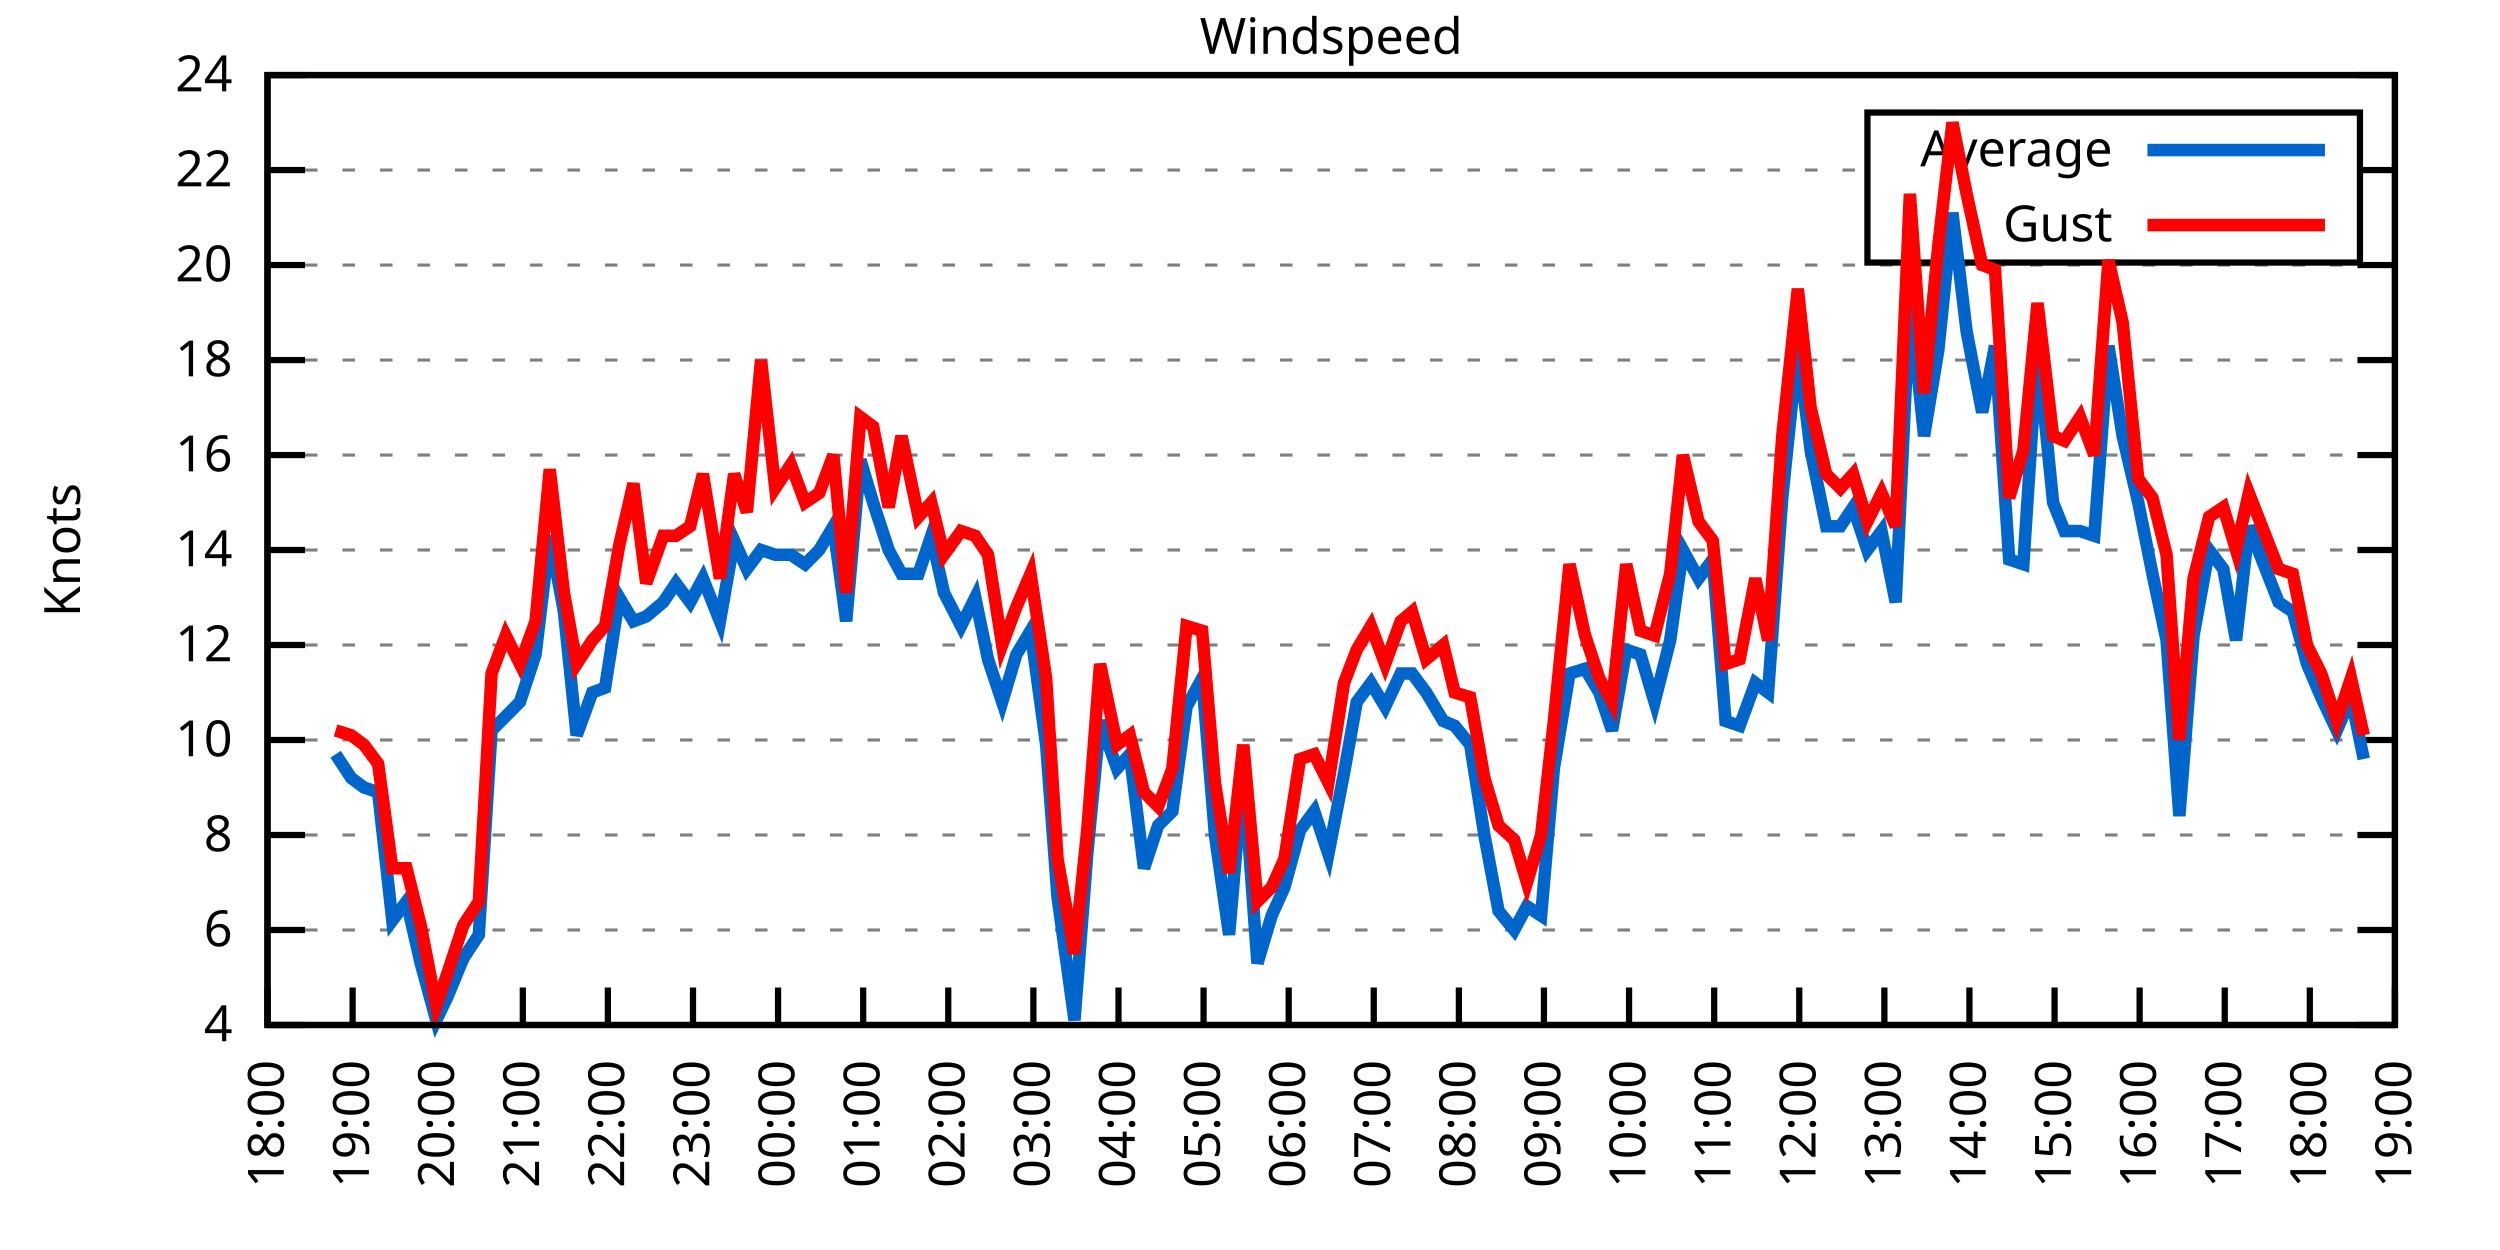
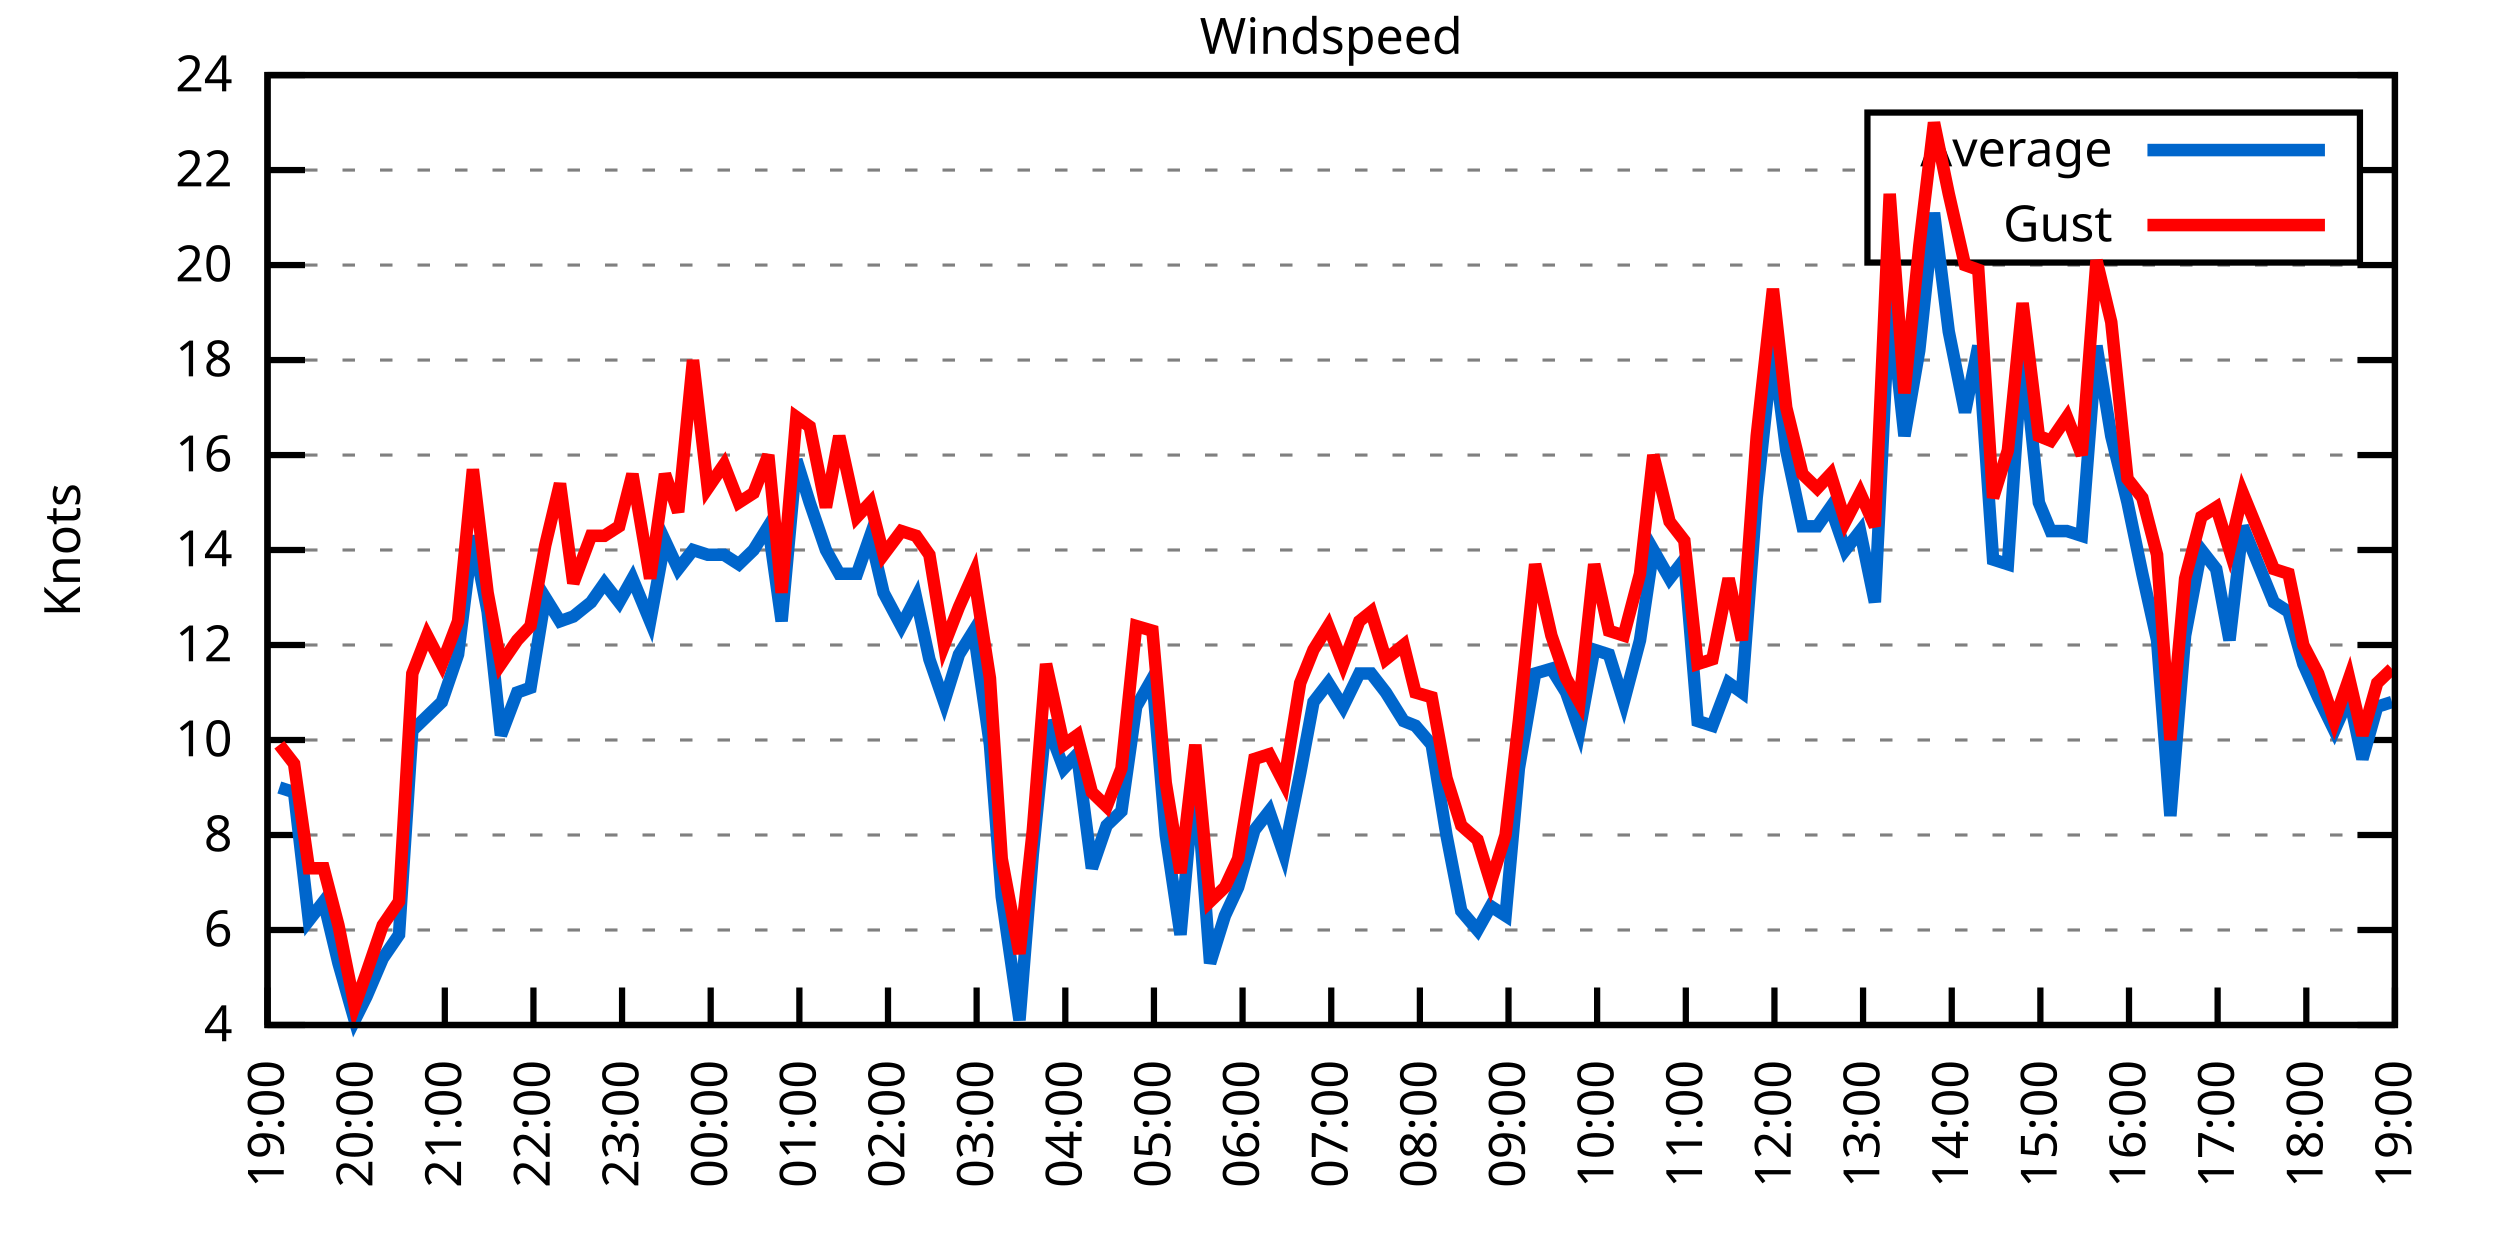
<svg xmlns="http://www.w3.org/2000/svg" xmlns:xlink="http://www.w3.org/1999/xlink" width="400" height="200" viewBox="0 0 400 200">
  <g id="gnuplot_canvas">
    <rect x="0" y="0" width="400" height="200" fill="none" />
    <defs>
      <circle id="gpDot" r="0.5" stroke-width="0.5" stroke="currentColor" />
      <path id="gpPt0" stroke-width="0.333" stroke="currentColor" d="M-1,0 h2 M0,-1 v2" />
      <path id="gpPt1" stroke-width="0.333" stroke="currentColor" d="M-1,-1 L1,1 M1,-1 L-1,1" />
      <path id="gpPt2" stroke-width="0.333" stroke="currentColor" d="M-1,0 L1,0 M0,-1 L0,1 M-1,-1 L1,1 M-1,1 L1,-1" />
      <rect id="gpPt3" stroke-width="0.333" stroke="currentColor" x="-1" y="-1" width="2" height="2" />
      <rect id="gpPt4" stroke-width="0.333" stroke="currentColor" fill="currentColor" x="-1" y="-1" width="2" height="2" />
      <circle id="gpPt5" stroke-width="0.333" stroke="currentColor" cx="0" cy="0" r="1" />
      <use xlink:href="#gpPt5" id="gpPt6" fill="currentColor" stroke="none" />
      <path id="gpPt7" stroke-width="0.333" stroke="currentColor" d="M0,-1.33 L-1.33,0.67 L1.33,0.67 z" />
      <use xlink:href="#gpPt7" id="gpPt8" fill="currentColor" stroke="none" />
      <use xlink:href="#gpPt7" id="gpPt9" stroke="currentColor" transform="rotate(180)" />
      <use xlink:href="#gpPt9" id="gpPt10" fill="currentColor" stroke="none" />
      <use xlink:href="#gpPt3" id="gpPt11" stroke="currentColor" transform="rotate(45)" />
      <use xlink:href="#gpPt11" id="gpPt12" fill="currentColor" stroke="none" />
      <path id="gpPt13" stroke-width="0.333" stroke="currentColor" d="M0,1.330 L1.265,0.411 L0.782,-1.067 L-0.782,-1.076 L-1.265,0.411 z" />
      <use xlink:href="#gpPt13" id="gpPt14" fill="currentColor" stroke="none" />
      <filter id="textbox" filterUnits="objectBoundingBox" x="0" y="0" height="1" width="1">
        <feFlood flood-color="white" flood-opacity="1" result="bgnd" />
        <feComposite in="SourceGraphic" in2="bgnd" operator="atop" />
      </filter>
      <filter id="greybox" filterUnits="objectBoundingBox" x="0" y="0" height="1" width="1">
        <feFlood flood-color="lightgrey" flood-opacity="1" result="grey" />
        <feComposite in="SourceGraphic" in2="grey" operator="atop" />
      </filter>
    </defs>
    <g fill="none" color="white" stroke="currentColor" stroke-width="1.00" stroke-linecap="butt" stroke-linejoin="miter">
</g>
    <g fill="none" color="black" stroke="currentColor" stroke-width="1.00" stroke-linecap="butt" stroke-linejoin="miter">
      <g stroke="none" shape-rendering="crispEdges">
        <polygon fill="rgb(255, 255, 255)" points="42.80,164.00 383.18,164.00 383.18,12.02 42.80,12.02 " />
      </g>
    </g>
    <g fill="none" color="black" stroke="currentColor" stroke-width="1.00" stroke-linecap="butt" stroke-linejoin="miter">
</g>
    <g fill="none" color="black" stroke="black" stroke-width="0.50" stroke-linecap="butt" stroke-linejoin="miter">
</g>
    <g fill="none" color="gray" stroke="currentColor" stroke-width="0.50" stroke-linecap="butt" stroke-linejoin="miter">
      <path stroke="gray" stroke-dasharray="2,4" class="gridline" d="M42.80,164.00 L383.19,164.00  " />
    </g>
    <g fill="none" color="gray" stroke="gray" stroke-width="1.00" stroke-linecap="butt" stroke-linejoin="miter">
</g>
    <g fill="none" color="black" stroke="currentColor" stroke-width="1.00" stroke-linecap="butt" stroke-linejoin="miter">
      <path stroke="black" d="M42.80,164.00 L48.80,164.00 M383.19,164.00 L377.19,164.00  " />
      <g transform="translate(37.20,166.60)" stroke="none" fill="black" font-family="Sans" font-size="8.00" text-anchor="end">
        <text>
          <tspan font-family="Sans"> 4</tspan>
        </text>
      </g>
    </g>
    <g fill="none" color="black" stroke="currentColor" stroke-width="1.00" stroke-linecap="butt" stroke-linejoin="miter">
</g>
    <g fill="none" color="black" stroke="black" stroke-width="0.50" stroke-linecap="butt" stroke-linejoin="miter">
</g>
    <g fill="none" color="gray" stroke="currentColor" stroke-width="0.50" stroke-linecap="butt" stroke-linejoin="miter">
      <path stroke="gray" stroke-dasharray="2,4" class="gridline" d="M42.80,148.80 L383.19,148.80  " />
    </g>
    <g fill="none" color="gray" stroke="gray" stroke-width="1.00" stroke-linecap="butt" stroke-linejoin="miter">
</g>
    <g fill="none" color="black" stroke="currentColor" stroke-width="1.00" stroke-linecap="butt" stroke-linejoin="miter">
      <path stroke="black" d="M42.80,148.80 L48.80,148.80 M383.19,148.80 L377.19,148.80  " />
      <g transform="translate(37.20,151.40)" stroke="none" fill="black" font-family="Sans" font-size="8.00" text-anchor="end">
        <text>
          <tspan font-family="Sans"> 6</tspan>
        </text>
      </g>
    </g>
    <g fill="none" color="black" stroke="currentColor" stroke-width="1.00" stroke-linecap="butt" stroke-linejoin="miter">
</g>
    <g fill="none" color="black" stroke="black" stroke-width="0.50" stroke-linecap="butt" stroke-linejoin="miter">
</g>
    <g fill="none" color="gray" stroke="currentColor" stroke-width="0.50" stroke-linecap="butt" stroke-linejoin="miter">
      <path stroke="gray" stroke-dasharray="2,4" class="gridline" d="M42.80,133.60 L383.19,133.60  " />
    </g>
    <g fill="none" color="gray" stroke="gray" stroke-width="1.00" stroke-linecap="butt" stroke-linejoin="miter">
</g>
    <g fill="none" color="black" stroke="currentColor" stroke-width="1.00" stroke-linecap="butt" stroke-linejoin="miter">
      <path stroke="black" d="M42.80,133.60 L48.80,133.60 M383.19,133.60 L377.19,133.60  " />
      <g transform="translate(37.20,136.20)" stroke="none" fill="black" font-family="Sans" font-size="8.00" text-anchor="end">
        <text>
          <tspan font-family="Sans"> 8</tspan>
        </text>
      </g>
    </g>
    <g fill="none" color="black" stroke="currentColor" stroke-width="1.00" stroke-linecap="butt" stroke-linejoin="miter">
</g>
    <g fill="none" color="black" stroke="black" stroke-width="0.50" stroke-linecap="butt" stroke-linejoin="miter">
</g>
    <g fill="none" color="gray" stroke="currentColor" stroke-width="0.50" stroke-linecap="butt" stroke-linejoin="miter">
      <path stroke="gray" stroke-dasharray="2,4" class="gridline" d="M42.80,118.40 L383.19,118.40  " />
    </g>
    <g fill="none" color="gray" stroke="gray" stroke-width="1.00" stroke-linecap="butt" stroke-linejoin="miter">
</g>
    <g fill="none" color="black" stroke="currentColor" stroke-width="1.00" stroke-linecap="butt" stroke-linejoin="miter">
      <path stroke="black" d="M42.80,118.40 L48.80,118.40 M383.19,118.40 L377.19,118.40  " />
      <g transform="translate(37.20,121.00)" stroke="none" fill="black" font-family="Sans" font-size="8.00" text-anchor="end">
        <text>
          <tspan font-family="Sans"> 10</tspan>
        </text>
      </g>
    </g>
    <g fill="none" color="black" stroke="currentColor" stroke-width="1.00" stroke-linecap="butt" stroke-linejoin="miter">
</g>
    <g fill="none" color="black" stroke="black" stroke-width="0.50" stroke-linecap="butt" stroke-linejoin="miter">
</g>
    <g fill="none" color="gray" stroke="currentColor" stroke-width="0.50" stroke-linecap="butt" stroke-linejoin="miter">
      <path stroke="gray" stroke-dasharray="2,4" class="gridline" d="M42.80,103.20 L383.19,103.20  " />
    </g>
    <g fill="none" color="gray" stroke="gray" stroke-width="1.00" stroke-linecap="butt" stroke-linejoin="miter">
</g>
    <g fill="none" color="black" stroke="currentColor" stroke-width="1.00" stroke-linecap="butt" stroke-linejoin="miter">
      <path stroke="black" d="M42.80,103.20 L48.80,103.20 M383.19,103.20 L377.19,103.20  " />
      <g transform="translate(37.20,105.80)" stroke="none" fill="black" font-family="Sans" font-size="8.00" text-anchor="end">
        <text>
          <tspan font-family="Sans"> 12</tspan>
        </text>
      </g>
    </g>
    <g fill="none" color="black" stroke="currentColor" stroke-width="1.00" stroke-linecap="butt" stroke-linejoin="miter">
</g>
    <g fill="none" color="black" stroke="black" stroke-width="0.50" stroke-linecap="butt" stroke-linejoin="miter">
</g>
    <g fill="none" color="gray" stroke="currentColor" stroke-width="0.50" stroke-linecap="butt" stroke-linejoin="miter">
      <path stroke="gray" stroke-dasharray="2,4" class="gridline" d="M42.80,88.00 L383.19,88.00  " />
    </g>
    <g fill="none" color="gray" stroke="gray" stroke-width="1.00" stroke-linecap="butt" stroke-linejoin="miter">
</g>
    <g fill="none" color="black" stroke="currentColor" stroke-width="1.00" stroke-linecap="butt" stroke-linejoin="miter">
      <path stroke="black" d="M42.80,88.00 L48.80,88.00 M383.19,88.00 L377.19,88.00  " />
      <g transform="translate(37.20,90.60)" stroke="none" fill="black" font-family="Sans" font-size="8.00" text-anchor="end">
        <text>
          <tspan font-family="Sans"> 14</tspan>
        </text>
      </g>
    </g>
    <g fill="none" color="black" stroke="currentColor" stroke-width="1.00" stroke-linecap="butt" stroke-linejoin="miter">
</g>
    <g fill="none" color="black" stroke="black" stroke-width="0.50" stroke-linecap="butt" stroke-linejoin="miter">
</g>
    <g fill="none" color="gray" stroke="currentColor" stroke-width="0.50" stroke-linecap="butt" stroke-linejoin="miter">
      <path stroke="gray" stroke-dasharray="2,4" class="gridline" d="M42.80,72.81 L383.19,72.81  " />
    </g>
    <g fill="none" color="gray" stroke="gray" stroke-width="1.00" stroke-linecap="butt" stroke-linejoin="miter">
</g>
    <g fill="none" color="black" stroke="currentColor" stroke-width="1.00" stroke-linecap="butt" stroke-linejoin="miter">
      <path stroke="black" d="M42.80,72.81 L48.80,72.81 M383.19,72.81 L377.19,72.81  " />
      <g transform="translate(37.20,75.41)" stroke="none" fill="black" font-family="Sans" font-size="8.00" text-anchor="end">
        <text>
          <tspan font-family="Sans"> 16</tspan>
        </text>
      </g>
    </g>
    <g fill="none" color="black" stroke="currentColor" stroke-width="1.00" stroke-linecap="butt" stroke-linejoin="miter">
</g>
    <g fill="none" color="black" stroke="black" stroke-width="0.50" stroke-linecap="butt" stroke-linejoin="miter">
</g>
    <g fill="none" color="gray" stroke="currentColor" stroke-width="0.50" stroke-linecap="butt" stroke-linejoin="miter">
      <path stroke="gray" stroke-dasharray="2,4" class="gridline" d="M42.80,57.61 L383.19,57.61  " />
    </g>
    <g fill="none" color="gray" stroke="gray" stroke-width="1.00" stroke-linecap="butt" stroke-linejoin="miter">
</g>
    <g fill="none" color="black" stroke="currentColor" stroke-width="1.00" stroke-linecap="butt" stroke-linejoin="miter">
      <path stroke="black" d="M42.80,57.61 L48.80,57.61 M383.19,57.61 L377.19,57.61  " />
      <g transform="translate(37.20,60.21)" stroke="none" fill="black" font-family="Sans" font-size="8.00" text-anchor="end">
        <text>
          <tspan font-family="Sans"> 18</tspan>
        </text>
      </g>
    </g>
    <g fill="none" color="black" stroke="currentColor" stroke-width="1.00" stroke-linecap="butt" stroke-linejoin="miter">
</g>
    <g fill="none" color="black" stroke="black" stroke-width="0.50" stroke-linecap="butt" stroke-linejoin="miter">
</g>
    <g fill="none" color="gray" stroke="currentColor" stroke-width="0.50" stroke-linecap="butt" stroke-linejoin="miter">
      <path stroke="gray" stroke-dasharray="2,4" class="gridline" d="M42.80,42.41 L383.19,42.41  " />
    </g>
    <g fill="none" color="gray" stroke="gray" stroke-width="1.00" stroke-linecap="butt" stroke-linejoin="miter">
</g>
    <g fill="none" color="black" stroke="currentColor" stroke-width="1.00" stroke-linecap="butt" stroke-linejoin="miter">
      <path stroke="black" d="M42.80,42.41 L48.80,42.41 M383.19,42.41 L377.19,42.41  " />
      <g transform="translate(37.20,45.01)" stroke="none" fill="black" font-family="Sans" font-size="8.00" text-anchor="end">
        <text>
          <tspan font-family="Sans"> 20</tspan>
        </text>
      </g>
    </g>
    <g fill="none" color="black" stroke="currentColor" stroke-width="1.00" stroke-linecap="butt" stroke-linejoin="miter">
</g>
    <g fill="none" color="black" stroke="black" stroke-width="0.50" stroke-linecap="butt" stroke-linejoin="miter">
</g>
    <g fill="none" color="gray" stroke="currentColor" stroke-width="0.50" stroke-linecap="butt" stroke-linejoin="miter">
      <path stroke="gray" stroke-dasharray="2,4" class="gridline" d="M42.80,27.21 L298.79,27.21 M377.59,27.21 L383.19,27.21  " />
    </g>
    <g fill="none" color="gray" stroke="gray" stroke-width="1.00" stroke-linecap="butt" stroke-linejoin="miter">
</g>
    <g fill="none" color="black" stroke="currentColor" stroke-width="1.00" stroke-linecap="butt" stroke-linejoin="miter">
      <path stroke="black" d="M42.80,27.21 L48.80,27.21 M383.19,27.21 L377.19,27.21  " />
      <g transform="translate(37.20,29.81)" stroke="none" fill="black" font-family="Sans" font-size="8.00" text-anchor="end">
        <text>
          <tspan font-family="Sans"> 22</tspan>
        </text>
      </g>
    </g>
    <g fill="none" color="black" stroke="currentColor" stroke-width="1.00" stroke-linecap="butt" stroke-linejoin="miter">
</g>
    <g fill="none" color="black" stroke="black" stroke-width="0.50" stroke-linecap="butt" stroke-linejoin="miter">
</g>
    <g fill="none" color="gray" stroke="currentColor" stroke-width="0.50" stroke-linecap="butt" stroke-linejoin="miter">
      <path stroke="gray" stroke-dasharray="2,4" class="gridline" d="M42.80,12.01 L383.19,12.01  " />
    </g>
    <g fill="none" color="gray" stroke="gray" stroke-width="1.00" stroke-linecap="butt" stroke-linejoin="miter">
</g>
    <g fill="none" color="black" stroke="currentColor" stroke-width="1.00" stroke-linecap="butt" stroke-linejoin="miter">
      <path stroke="black" d="M42.80,12.01 L48.80,12.01 M383.19,12.01 L377.19,12.01  " />
      <g transform="translate(37.20,14.61)" stroke="none" fill="black" font-family="Sans" font-size="8.00" text-anchor="end">
        <text>
          <tspan font-family="Sans"> 24</tspan>
        </text>
      </g>
    </g>
    <g fill="none" color="black" stroke="currentColor" stroke-width="1.00" stroke-linecap="butt" stroke-linejoin="miter">
      <path stroke="black" d="M42.80,164.00 L42.80,158.00  " />
      <g transform="translate(45.40,169.60) rotate(270.00)" stroke="none" fill="black" font-family="Sans" font-size="8.00" text-anchor="end">
        <text>
-           <tspan font-family="Sans">18:00</tspan>
-         </text>
-       </g>
-     </g>
-     <g fill="none" color="black" stroke="currentColor" stroke-width="1.00" stroke-linecap="butt" stroke-linejoin="miter">
-       <path stroke="black" d="M56.42,164.00 L56.42,158.00  " />
-       <g transform="translate(59.02,169.60) rotate(270.00)" stroke="none" fill="black" font-family="Sans" font-size="8.00" text-anchor="end">
-         <text>
          <tspan font-family="Sans">19:00</tspan>
        </text>
      </g>
    </g>
    <g fill="none" color="black" stroke="currentColor" stroke-width="1.00" stroke-linecap="butt" stroke-linejoin="miter">
-       <path stroke="black" d="M70.03,164.00 L70.03,158.00  " />
-       <g transform="translate(72.63,169.60) rotate(270.00)" stroke="none" fill="black" font-family="Sans" font-size="8.00" text-anchor="end">
+       <path stroke="black" d="M56.98,164.00 L56.98,158.00  " />
+       <g transform="translate(59.58,169.60) rotate(270.00)" stroke="none" fill="black" font-family="Sans" font-size="8.00" text-anchor="end">
        <text>
          <tspan font-family="Sans">20:00</tspan>
        </text>
      </g>
    </g>
    <g fill="none" color="black" stroke="currentColor" stroke-width="1.00" stroke-linecap="butt" stroke-linejoin="miter">
-       <path stroke="black" d="M83.65,164.00 L83.65,158.00  " />
-       <g transform="translate(86.25,169.60) rotate(270.00)" stroke="none" fill="black" font-family="Sans" font-size="8.00" text-anchor="end">
+       <path stroke="black" d="M71.17,164.00 L71.17,158.00  " />
+       <g transform="translate(73.77,169.60) rotate(270.00)" stroke="none" fill="black" font-family="Sans" font-size="8.00" text-anchor="end">
        <text>
          <tspan font-family="Sans">21:00</tspan>
        </text>
      </g>
    </g>
    <g fill="none" color="black" stroke="currentColor" stroke-width="1.00" stroke-linecap="butt" stroke-linejoin="miter">
-       <path stroke="black" d="M97.26,164.00 L97.26,158.00  " />
-       <g transform="translate(99.86,169.60) rotate(270.00)" stroke="none" fill="black" font-family="Sans" font-size="8.00" text-anchor="end">
+       <path stroke="black" d="M85.35,164.00 L85.35,158.00  " />
+       <g transform="translate(87.95,169.60) rotate(270.00)" stroke="none" fill="black" font-family="Sans" font-size="8.00" text-anchor="end">
        <text>
          <tspan font-family="Sans">22:00</tspan>
        </text>
      </g>
    </g>
    <g fill="none" color="black" stroke="currentColor" stroke-width="1.00" stroke-linecap="butt" stroke-linejoin="miter">
-       <path stroke="black" d="M110.88,164.00 L110.88,158.00  " />
-       <g transform="translate(113.48,169.60) rotate(270.00)" stroke="none" fill="black" font-family="Sans" font-size="8.00" text-anchor="end">
+       <path stroke="black" d="M99.53,164.00 L99.53,158.00  " />
+       <g transform="translate(102.13,169.60) rotate(270.00)" stroke="none" fill="black" font-family="Sans" font-size="8.00" text-anchor="end">
        <text>
          <tspan font-family="Sans">23:00</tspan>
        </text>
      </g>
    </g>
    <g fill="none" color="black" stroke="currentColor" stroke-width="1.00" stroke-linecap="butt" stroke-linejoin="miter">
-       <path stroke="black" d="M124.49,164.00 L124.49,158.00  " />
-       <g transform="translate(127.09,169.60) rotate(270.00)" stroke="none" fill="black" font-family="Sans" font-size="8.00" text-anchor="end">
+       <path stroke="black" d="M113.71,164.00 L113.71,158.00  " />
+       <g transform="translate(116.31,169.60) rotate(270.00)" stroke="none" fill="black" font-family="Sans" font-size="8.00" text-anchor="end">
        <text>
          <tspan font-family="Sans">00:00</tspan>
        </text>
      </g>
    </g>
    <g fill="none" color="black" stroke="currentColor" stroke-width="1.00" stroke-linecap="butt" stroke-linejoin="miter">
-       <path stroke="black" d="M138.11,164.00 L138.11,158.00  " />
-       <g transform="translate(140.71,169.60) rotate(270.00)" stroke="none" fill="black" font-family="Sans" font-size="8.00" text-anchor="end">
+       <path stroke="black" d="M127.90,164.00 L127.90,158.00  " />
+       <g transform="translate(130.50,169.60) rotate(270.00)" stroke="none" fill="black" font-family="Sans" font-size="8.00" text-anchor="end">
        <text>
          <tspan font-family="Sans">01:00</tspan>
        </text>
      </g>
    </g>
    <g fill="none" color="black" stroke="currentColor" stroke-width="1.00" stroke-linecap="butt" stroke-linejoin="miter">
-       <path stroke="black" d="M151.72,164.00 L151.72,158.00  " />
-       <g transform="translate(154.32,169.60) rotate(270.00)" stroke="none" fill="black" font-family="Sans" font-size="8.00" text-anchor="end">
+       <path stroke="black" d="M142.08,164.00 L142.08,158.00  " />
+       <g transform="translate(144.68,169.60) rotate(270.00)" stroke="none" fill="black" font-family="Sans" font-size="8.00" text-anchor="end">
        <text>
          <tspan font-family="Sans">02:00</tspan>
        </text>
      </g>
    </g>
    <g fill="none" color="black" stroke="currentColor" stroke-width="1.00" stroke-linecap="butt" stroke-linejoin="miter">
-       <path stroke="black" d="M165.34,164.00 L165.34,158.00  " />
-       <g transform="translate(167.94,169.60) rotate(270.00)" stroke="none" fill="black" font-family="Sans" font-size="8.00" text-anchor="end">
+       <path stroke="black" d="M156.26,164.00 L156.26,158.00  " />
+       <g transform="translate(158.86,169.60) rotate(270.00)" stroke="none" fill="black" font-family="Sans" font-size="8.00" text-anchor="end">
        <text>
          <tspan font-family="Sans">03:00</tspan>
        </text>
      </g>
    </g>
    <g fill="none" color="black" stroke="currentColor" stroke-width="1.00" stroke-linecap="butt" stroke-linejoin="miter">
-       <path stroke="black" d="M178.96,164.00 L178.96,158.00  " />
-       <g transform="translate(181.56,169.60) rotate(270.00)" stroke="none" fill="black" font-family="Sans" font-size="8.00" text-anchor="end">
+       <path stroke="black" d="M170.45,164.00 L170.45,158.00  " />
+       <g transform="translate(173.05,169.60) rotate(270.00)" stroke="none" fill="black" font-family="Sans" font-size="8.00" text-anchor="end">
        <text>
          <tspan font-family="Sans">04:00</tspan>
        </text>
      </g>
    </g>
    <g fill="none" color="black" stroke="currentColor" stroke-width="1.00" stroke-linecap="butt" stroke-linejoin="miter">
-       <path stroke="black" d="M192.57,164.00 L192.57,158.00  " />
-       <g transform="translate(195.17,169.60) rotate(270.00)" stroke="none" fill="black" font-family="Sans" font-size="8.00" text-anchor="end">
+       <path stroke="black" d="M184.63,164.00 L184.63,158.00  " />
+       <g transform="translate(187.23,169.60) rotate(270.00)" stroke="none" fill="black" font-family="Sans" font-size="8.00" text-anchor="end">
        <text>
          <tspan font-family="Sans">05:00</tspan>
        </text>
      </g>
    </g>
    <g fill="none" color="black" stroke="currentColor" stroke-width="1.00" stroke-linecap="butt" stroke-linejoin="miter">
-       <path stroke="black" d="M206.19,164.00 L206.19,158.00  " />
-       <g transform="translate(208.79,169.60) rotate(270.00)" stroke="none" fill="black" font-family="Sans" font-size="8.00" text-anchor="end">
+       <path stroke="black" d="M198.81,164.00 L198.81,158.00  " />
+       <g transform="translate(201.41,169.60) rotate(270.00)" stroke="none" fill="black" font-family="Sans" font-size="8.00" text-anchor="end">
        <text>
          <tspan font-family="Sans">06:00</tspan>
        </text>
      </g>
    </g>
    <g fill="none" color="black" stroke="currentColor" stroke-width="1.00" stroke-linecap="butt" stroke-linejoin="miter">
-       <path stroke="black" d="M219.80,164.00 L219.80,158.00  " />
-       <g transform="translate(222.40,169.60) rotate(270.00)" stroke="none" fill="black" font-family="Sans" font-size="8.00" text-anchor="end">
+       <path stroke="black" d="M213.00,164.00 L213.00,158.00  " />
+       <g transform="translate(215.60,169.60) rotate(270.00)" stroke="none" fill="black" font-family="Sans" font-size="8.00" text-anchor="end">
        <text>
          <tspan font-family="Sans">07:00</tspan>
        </text>
      </g>
    </g>
    <g fill="none" color="black" stroke="currentColor" stroke-width="1.00" stroke-linecap="butt" stroke-linejoin="miter">
-       <path stroke="black" d="M233.42,164.00 L233.42,158.00  " />
-       <g transform="translate(236.02,169.60) rotate(270.00)" stroke="none" fill="black" font-family="Sans" font-size="8.00" text-anchor="end">
+       <path stroke="black" d="M227.18,164.00 L227.18,158.00  " />
+       <g transform="translate(229.78,169.60) rotate(270.00)" stroke="none" fill="black" font-family="Sans" font-size="8.00" text-anchor="end">
        <text>
          <tspan font-family="Sans">08:00</tspan>
        </text>
      </g>
    </g>
    <g fill="none" color="black" stroke="currentColor" stroke-width="1.00" stroke-linecap="butt" stroke-linejoin="miter">
-       <path stroke="black" d="M247.03,164.00 L247.03,158.00  " />
-       <g transform="translate(249.63,169.60) rotate(270.00)" stroke="none" fill="black" font-family="Sans" font-size="8.00" text-anchor="end">
+       <path stroke="black" d="M241.36,164.00 L241.36,158.00  " />
+       <g transform="translate(243.96,169.60) rotate(270.00)" stroke="none" fill="black" font-family="Sans" font-size="8.00" text-anchor="end">
        <text>
          <tspan font-family="Sans">09:00</tspan>
        </text>
      </g>
    </g>
    <g fill="none" color="black" stroke="currentColor" stroke-width="1.00" stroke-linecap="butt" stroke-linejoin="miter">
-       <path stroke="black" d="M260.65,164.00 L260.65,158.00  " />
-       <g transform="translate(263.25,169.60) rotate(270.00)" stroke="none" fill="black" font-family="Sans" font-size="8.00" text-anchor="end">
+       <path stroke="black" d="M255.54,164.00 L255.54,158.00  " />
+       <g transform="translate(258.14,169.60) rotate(270.00)" stroke="none" fill="black" font-family="Sans" font-size="8.00" text-anchor="end">
        <text>
          <tspan font-family="Sans">10:00</tspan>
        </text>
      </g>
    </g>
    <g fill="none" color="black" stroke="currentColor" stroke-width="1.00" stroke-linecap="butt" stroke-linejoin="miter">
-       <path stroke="black" d="M274.27,164.00 L274.27,158.00  " />
-       <g transform="translate(276.87,169.60) rotate(270.00)" stroke="none" fill="black" font-family="Sans" font-size="8.00" text-anchor="end">
+       <path stroke="black" d="M269.73,164.00 L269.73,158.00  " />
+       <g transform="translate(272.33,169.60) rotate(270.00)" stroke="none" fill="black" font-family="Sans" font-size="8.00" text-anchor="end">
        <text>
          <tspan font-family="Sans">11:00</tspan>
        </text>
      </g>
    </g>
    <g fill="none" color="black" stroke="currentColor" stroke-width="1.00" stroke-linecap="butt" stroke-linejoin="miter">
-       <path stroke="black" d="M287.88,164.00 L287.88,158.00  " />
-       <g transform="translate(290.48,169.60) rotate(270.00)" stroke="none" fill="black" font-family="Sans" font-size="8.00" text-anchor="end">
+       <path stroke="black" d="M283.91,164.00 L283.91,158.00  " />
+       <g transform="translate(286.51,169.60) rotate(270.00)" stroke="none" fill="black" font-family="Sans" font-size="8.00" text-anchor="end">
        <text>
          <tspan font-family="Sans">12:00</tspan>
        </text>
      </g>
    </g>
    <g fill="none" color="black" stroke="currentColor" stroke-width="1.00" stroke-linecap="butt" stroke-linejoin="miter">
-       <path stroke="black" d="M301.50,164.00 L301.50,158.00  " />
-       <g transform="translate(304.10,169.60) rotate(270.00)" stroke="none" fill="black" font-family="Sans" font-size="8.00" text-anchor="end">
+       <path stroke="black" d="M298.09,164.00 L298.09,158.00  " />
+       <g transform="translate(300.69,169.60) rotate(270.00)" stroke="none" fill="black" font-family="Sans" font-size="8.00" text-anchor="end">
        <text>
          <tspan font-family="Sans">13:00</tspan>
        </text>
      </g>
    </g>
    <g fill="none" color="black" stroke="currentColor" stroke-width="1.00" stroke-linecap="butt" stroke-linejoin="miter">
-       <path stroke="black" d="M315.11,164.00 L315.11,158.00  " />
-       <g transform="translate(317.71,169.60) rotate(270.00)" stroke="none" fill="black" font-family="Sans" font-size="8.00" text-anchor="end">
+       <path stroke="black" d="M312.28,164.00 L312.28,158.00  " />
+       <g transform="translate(314.88,169.60) rotate(270.00)" stroke="none" fill="black" font-family="Sans" font-size="8.00" text-anchor="end">
        <text>
          <tspan font-family="Sans">14:00</tspan>
        </text>
      </g>
    </g>
    <g fill="none" color="black" stroke="currentColor" stroke-width="1.00" stroke-linecap="butt" stroke-linejoin="miter">
-       <path stroke="black" d="M328.73,164.00 L328.73,158.00  " />
-       <g transform="translate(331.33,169.60) rotate(270.00)" stroke="none" fill="black" font-family="Sans" font-size="8.00" text-anchor="end">
+       <path stroke="black" d="M326.46,164.00 L326.46,158.00  " />
+       <g transform="translate(329.06,169.60) rotate(270.00)" stroke="none" fill="black" font-family="Sans" font-size="8.00" text-anchor="end">
        <text>
          <tspan font-family="Sans">15:00</tspan>
        </text>
      </g>
    </g>
    <g fill="none" color="black" stroke="currentColor" stroke-width="1.00" stroke-linecap="butt" stroke-linejoin="miter">
-       <path stroke="black" d="M342.34,164.00 L342.34,158.00  " />
-       <g transform="translate(344.94,169.60) rotate(270.00)" stroke="none" fill="black" font-family="Sans" font-size="8.00" text-anchor="end">
+       <path stroke="black" d="M340.64,164.00 L340.64,158.00  " />
+       <g transform="translate(343.24,169.60) rotate(270.00)" stroke="none" fill="black" font-family="Sans" font-size="8.00" text-anchor="end">
        <text>
          <tspan font-family="Sans">16:00</tspan>
        </text>
      </g>
    </g>
    <g fill="none" color="black" stroke="currentColor" stroke-width="1.00" stroke-linecap="butt" stroke-linejoin="miter">
-       <path stroke="black" d="M355.96,164.00 L355.96,158.00  " />
-       <g transform="translate(358.56,169.60) rotate(270.00)" stroke="none" fill="black" font-family="Sans" font-size="8.00" text-anchor="end">
+       <path stroke="black" d="M354.82,164.00 L354.82,158.00  " />
+       <g transform="translate(357.42,169.60) rotate(270.00)" stroke="none" fill="black" font-family="Sans" font-size="8.00" text-anchor="end">
        <text>
          <tspan font-family="Sans">17:00</tspan>
        </text>
      </g>
    </g>
    <g fill="none" color="black" stroke="currentColor" stroke-width="1.00" stroke-linecap="butt" stroke-linejoin="miter">
-       <path stroke="black" d="M369.57,164.00 L369.57,158.00  " />
-       <g transform="translate(372.17,169.60) rotate(270.00)" stroke="none" fill="black" font-family="Sans" font-size="8.00" text-anchor="end">
+       <path stroke="black" d="M369.01,164.00 L369.01,158.00  " />
+       <g transform="translate(371.61,169.60) rotate(270.00)" stroke="none" fill="black" font-family="Sans" font-size="8.00" text-anchor="end">
        <text>
          <tspan font-family="Sans">18:00</tspan>
        </text>
      </g>
    </g>
    <g fill="none" color="black" stroke="currentColor" stroke-width="1.00" stroke-linecap="butt" stroke-linejoin="miter">
      <path stroke="black" d="M383.19,164.00 L383.19,158.00  " />
      <g transform="translate(385.79,169.60) rotate(270.00)" stroke="none" fill="black" font-family="Sans" font-size="8.00" text-anchor="end">
        <text>
          <tspan font-family="Sans">19:00</tspan>
        </text>
      </g>
    </g>
    <g fill="none" color="black" stroke="currentColor" stroke-width="1.00" stroke-linecap="butt" stroke-linejoin="miter">
</g>
    <g fill="none" color="black" stroke="currentColor" stroke-width="1.00" stroke-linecap="butt" stroke-linejoin="miter">
      <path stroke="black" d="M42.80,12.01 L42.80,164.00 L383.19,164.00 L383.19,12.01 L42.80,12.01 Z  " />
    </g>
    <g fill="none" color="black" stroke="currentColor" stroke-width="1.00" stroke-linecap="butt" stroke-linejoin="miter">
</g>
    <g fill="none" color="black" stroke="currentColor" stroke-width="1.00" stroke-linecap="butt" stroke-linejoin="miter">
      <path stroke="black" d="M298.79,42.01 L298.79,18.01 L377.59,18.01 L377.59,42.01 L298.79,42.01 Z  " />
    </g>
    <g id="Windspeed_plot_1">
      <g fill="none" color="white" stroke="black" stroke-width="2.00" stroke-linecap="butt" stroke-linejoin="miter">
</g>
      <g fill="none" color="black" stroke="currentColor" stroke-width="2.00" stroke-linecap="butt" stroke-linejoin="miter">
        <g transform="translate(337.99,26.61)" stroke="none" fill="black" font-family="Sans" font-size="8.00" text-anchor="end">
          <text>
            <tspan font-family="Sans">Average</tspan>
          </text>
        </g>
      </g>
      <g fill="none" color="black" stroke="currentColor" stroke-width="2.00" stroke-linecap="butt" stroke-linejoin="miter">
-         <path stroke="rgb(  0, 102, 204)" d="M343.59,24.01 L371.99,24.01 M53.69,120.68 L56.19,124.48 L58.23,126.00 L60.50,126.76 L62.77,147.28 L65.04,144.24   L67.31,154.12 L69.80,163.24 L71.62,159.44 L74.12,153.36 L76.61,149.56 L78.65,116.88 L80.92,114.60 L83.19,112.32   L85.69,104.72 L87.96,85.73 L90.23,97.88 L92.27,117.64 L94.77,110.80 L96.81,110.04 L99.08,95.60 L101.35,99.40   L103.39,98.64 L106.11,96.36 L108.15,93.32 L110.42,96.36 L112.47,92.56 L115.19,99.40 L117.46,86.49 L119.50,91.04   L121.77,88.00 L124.04,88.76 L126.54,88.76 L128.81,90.28 L131.07,88.00 L133.34,84.21 L135.39,99.40 L137.66,73.57   L139.70,80.41 L142.19,88.00 L144.24,91.80 L146.96,91.80 L149.00,85.73 L151.04,94.84 L153.77,100.16 L156.04,95.60   L158.08,105.48 L160.35,112.32 L162.62,104.72 L164.89,100.92 L167.38,119.16 L169.20,143.48 L171.92,163.24 L173.96,136.64   L176.01,115.36 L178.73,122.96 L180.77,120.68 L183.04,138.92 L185.31,132.08 L187.58,129.80 L189.85,113.08 L192.34,108.52   L194.39,133.60 L196.66,149.56 L198.93,122.96 L201.19,154.12 L203.46,146.52 L205.51,141.96 L208.00,132.84 L210.27,129.80   L212.54,136.64 L215.04,123.72 L217.08,112.32 L219.35,109.28 L221.62,113.08 L224.11,107.76 L225.93,107.76 L228.20,110.80   L230.92,115.36 L232.74,116.12 L235.23,119.16 L237.50,133.60 L239.77,145.76 L242.27,148.80 L244.31,145.00 L246.58,146.52   L248.62,122.96 L251.12,107.76 L253.61,107.00 L255.88,110.80 L257.93,116.88 L260.20,103.96 L262.47,104.72 L264.73,112.32   L267.23,102.44 L269.27,88.00 L271.77,92.56 L274.04,89.52 L276.08,115.36 L278.35,116.12 L280.85,109.28 L282.89,110.80   L285.16,79.65 L287.65,55.33 L289.70,72.05 L292.19,84.21 L294.46,84.21 L296.50,81.17 L298.77,88.00 L301.04,84.97   L303.31,96.36 L305.58,47.73 L307.85,69.77 L310.12,56.09 L312.39,34.05 L314.66,53.05 L317.15,65.97 L319.20,55.33   L321.47,89.52 L323.74,90.28 L326.00,55.33 L328.50,80.41 L330.32,84.97 L332.81,84.97 L335.08,85.73 L337.35,55.33   L339.62,69.77 L342.12,80.41 L344.39,91.80 L346.65,102.44 L348.70,130.56 L350.97,101.68 L353.46,88.00 L355.73,91.04   L357.77,102.44 L359.82,84.21 L364.58,96.36 L366.85,97.88 L369.12,106.24 L371.39,111.56 L373.89,116.88 L376.16,111.56   L378.20,121.44  " />
+         <path stroke="rgb(  0, 102, 204)" d="M343.59,24.01 L371.99,24.01 M44.69,126.00 L47.05,126.76 L49.42,147.28 L51.78,144.24 L54.15,154.12 L56.75,163.24   L58.64,159.44 L61.24,153.36 L63.84,149.56 L65.97,116.88 L68.33,114.60 L70.69,112.32 L73.29,104.72 L75.66,85.73   L78.02,97.88 L80.15,117.64 L82.75,110.80 L84.88,110.04 L87.24,95.60 L89.60,99.40 L91.73,98.64 L94.57,96.36   L96.70,93.32 L99.06,96.36 L101.19,92.56 L104.02,99.40 L106.39,86.49 L108.51,91.04 L110.88,88.00 L113.24,88.76   L115.84,88.76 L118.21,90.28 L120.57,88.00 L122.93,84.21 L125.06,99.40 L127.42,73.57 L129.55,80.41 L132.15,88.00   L134.28,91.80 L137.12,91.80 L139.24,85.73 L141.37,94.84 L144.21,100.16 L146.57,95.60 L148.70,105.48 L151.06,112.32   L153.43,104.72 L155.79,100.92 L158.39,119.16 L160.28,143.48 L163.12,163.24 L165.25,136.64 L167.37,115.36 L170.21,122.96   L172.34,120.68 L174.70,138.92 L177.06,132.08 L179.43,129.80 L181.79,113.08 L184.39,108.52 L186.52,133.60 L188.88,149.56   L191.25,122.96 L193.61,154.12 L195.98,146.52 L198.10,141.96 L200.70,132.84 L203.07,129.80 L205.43,136.64 L208.03,123.72   L210.16,112.32 L212.52,109.28 L214.89,113.08 L217.49,107.76 L219.38,107.76 L221.74,110.80 L224.58,115.36 L226.47,116.12   L229.07,119.16 L231.43,133.60 L233.80,145.76 L236.40,148.80 L238.52,145.00 L240.89,146.52 L243.02,122.96 L245.62,107.76   L248.22,107.00 L250.58,110.80 L252.71,116.88 L255.07,103.96 L257.43,104.72 L259.80,112.32 L262.40,102.44 L264.53,88.00   L267.13,92.56 L269.49,89.52 L271.62,115.36 L273.98,116.12 L276.58,109.28 L278.71,110.80 L281.07,79.65 L283.67,55.33   L285.80,72.05 L288.40,84.21 L290.76,84.21 L292.89,81.17 L295.26,88.00 L297.62,84.97 L299.98,96.36 L302.35,47.73   L304.71,69.77 L307.08,56.09 L309.44,34.05 L311.80,53.05 L314.40,65.97 L316.53,55.33 L318.89,89.52 L321.26,90.28   L323.62,55.33 L326.22,80.41 L328.11,84.97 L330.71,84.97 L333.08,85.73 L335.44,55.33 L337.80,69.77 L340.40,80.41   L342.77,91.80 L345.13,102.44 L347.26,130.56 L349.62,101.68 L352.22,88.00 L354.59,91.04 L356.72,102.44 L358.84,84.21   L363.81,96.36 L366.17,97.88 L368.53,106.24 L370.90,111.56 L373.50,116.88 L375.86,111.56 L377.99,121.44 L380.35,113.08   L382.72,112.32  " />
      </g>
    </g>
    <g id="Windspeed_plot_2">
      <g fill="none" color="black" stroke="currentColor" stroke-width="2.00" stroke-linecap="butt" stroke-linejoin="miter">
        <g transform="translate(337.99,38.61)" stroke="none" fill="black" font-family="Sans" font-size="8.00" text-anchor="end">
          <text>
            <tspan font-family="Sans">Gust</tspan>
          </text>
        </g>
      </g>
      <g fill="none" color="black" stroke="currentColor" stroke-width="2.00" stroke-linecap="butt" stroke-linejoin="miter">
-         <path stroke="rgb(255,   0,   0)" d="M343.59,36.01 L371.99,36.01 M53.69,116.88 L56.19,117.64 L58.23,119.16 L60.50,122.20 L62.77,138.92 L65.04,138.92   L67.31,148.04 L69.80,160.96 L71.62,155.64 L74.12,148.04 L76.61,144.24 L78.65,107.76 L80.92,101.68 L83.19,106.24   L85.69,99.40 L87.96,75.09 L90.23,94.84 L92.27,106.24 L94.77,102.44 L96.81,100.16 L99.08,87.25 L101.35,77.37   L103.39,93.32 L106.11,85.73 L108.15,85.73 L110.42,84.21 L112.47,75.85 L115.19,92.56 L117.46,75.85 L119.50,81.93   L121.77,57.61 L124.04,78.13 L126.54,74.33 L128.81,80.41 L131.07,78.89 L133.34,72.81 L135.39,94.84 L137.66,66.73   L139.70,68.25 L142.19,81.17 L144.24,69.77 L146.96,82.69 L149.00,80.41 L151.04,88.76 L153.77,84.97 L156.04,85.73   L158.08,88.76 L160.35,103.20 L162.62,97.12 L164.89,91.80 L167.38,108.52 L169.20,137.40 L171.92,152.60 L173.96,132.84   L176.01,106.24 L178.73,119.16 L180.77,117.64 L183.04,126.76 L185.31,129.04 L187.58,122.96 L189.85,100.16 L192.34,100.92   L194.39,125.24 L196.66,139.68 L198.93,119.16 L201.19,144.24 L203.46,141.96 L205.51,137.40 L208.00,121.44 L210.27,120.68   L212.54,125.24 L215.04,109.28 L217.08,103.96 L219.35,100.16 L221.62,106.24 L224.11,99.40 L225.93,97.88 L228.20,105.48   L230.92,103.20 L232.74,110.80 L235.23,111.56 L237.50,124.48 L239.77,132.08 L242.27,134.36 L244.31,141.20 L246.58,133.60   L248.62,115.36 L251.12,90.28 L253.61,101.68 L255.88,108.52 L257.93,112.32 L260.20,90.28 L262.47,100.92 L264.73,101.68   L267.23,91.80 L269.27,72.81 L271.77,83.45 L274.04,86.49 L276.08,106.24 L278.35,105.48 L280.85,92.56 L282.89,102.44   L285.16,69.77 L287.65,46.21 L289.70,65.21 L292.19,75.85 L294.46,78.13 L296.50,75.85 L298.77,83.45 L301.04,78.89   L303.31,84.21 L305.58,31.01 L307.85,62.93 L310.12,39.37 L312.39,19.61 L314.66,31.01 L317.15,42.41 L319.20,43.17   L321.47,79.65 L323.74,72.05 L326.00,48.49 L328.50,69.77 L330.32,70.53 L332.81,66.73 L335.08,72.81 L337.35,41.65   L339.62,51.53 L342.12,76.61 L344.39,79.65 L346.65,88.76 L348.70,118.40 L350.97,92.56 L353.46,82.69 L355.73,81.17   L357.77,88.00 L359.82,78.89 L364.58,91.04 L366.85,91.80 L369.12,103.20 L371.39,107.76 L373.89,115.36 L376.16,108.52   L378.20,117.64  " />
+         <path stroke="rgb(255,   0,   0)" d="M343.59,36.01 L371.99,36.01 M44.69,119.16 L47.05,122.20 L49.42,138.92 L51.78,138.92 L54.15,148.04 L56.75,160.96   L58.64,155.64 L61.24,148.04 L63.84,144.24 L65.97,107.76 L68.33,101.68 L70.69,106.24 L73.29,99.40 L75.66,75.09   L78.02,94.84 L80.15,106.24 L82.75,102.44 L84.88,100.16 L87.24,87.25 L89.60,77.37 L91.73,93.32 L94.57,85.73   L96.70,85.73 L99.06,84.21 L101.19,75.85 L104.02,92.56 L106.39,75.85 L108.51,81.93 L110.88,57.61 L113.24,78.13   L115.84,74.33 L118.21,80.41 L120.57,78.89 L122.93,72.81 L125.06,94.84 L127.42,66.73 L129.55,68.25 L132.15,81.17   L134.28,69.77 L137.12,82.69 L139.24,80.41 L141.37,88.76 L144.21,84.97 L146.57,85.73 L148.70,88.76 L151.06,103.20   L153.43,97.12 L155.79,91.80 L158.39,108.52 L160.28,137.40 L163.12,152.60 L165.25,132.84 L167.37,106.24 L170.21,119.16   L172.34,117.64 L174.70,126.76 L177.06,129.04 L179.43,122.96 L181.79,100.16 L184.39,100.92 L186.52,125.24 L188.88,139.68   L191.25,119.16 L193.61,144.24 L195.98,141.96 L198.10,137.40 L200.70,121.44 L203.07,120.68 L205.43,125.24 L208.03,109.28   L210.16,103.96 L212.52,100.16 L214.89,106.24 L217.49,99.40 L219.38,97.88 L221.74,105.48 L224.58,103.20 L226.47,110.80   L229.07,111.56 L231.43,124.48 L233.80,132.08 L236.40,134.36 L238.52,141.20 L240.89,133.60 L243.02,115.36 L245.62,90.28   L248.22,101.68 L250.58,108.52 L252.71,112.32 L255.07,90.28 L257.43,100.92 L259.80,101.68 L262.40,91.80 L264.53,72.81   L267.13,83.45 L269.49,86.49 L271.62,106.24 L273.98,105.48 L276.58,92.56 L278.71,102.44 L281.07,69.77 L283.67,46.21   L285.80,65.21 L288.40,75.85 L290.76,78.13 L292.89,75.85 L295.26,83.45 L297.62,78.89 L299.98,84.21 L302.35,31.01   L304.71,62.93 L307.08,39.37 L309.44,19.61 L311.80,31.01 L314.40,42.41 L316.53,43.17 L318.89,79.65 L321.26,72.05   L323.62,48.49 L326.22,69.77 L328.11,70.53 L330.71,66.73 L333.08,72.81 L335.44,41.65 L337.80,51.53 L340.40,76.61   L342.77,79.65 L345.13,88.76 L347.26,118.40 L349.62,92.56 L352.22,82.69 L354.59,81.17 L356.72,88.00 L358.84,78.89   L363.81,91.04 L366.17,91.80 L368.53,103.20 L370.90,107.76 L373.50,115.36 L375.86,108.52 L377.99,117.64 L380.35,109.28   L382.72,107.00  " />
      </g>
    </g>
    <g fill="none" color="black" stroke="currentColor" stroke-width="2.00" stroke-linecap="butt" stroke-linejoin="miter">
</g>
    <g fill="none" color="black" stroke="black" stroke-width="1.00" stroke-linecap="butt" stroke-linejoin="miter">
</g>
    <g fill="none" color="black" stroke="currentColor" stroke-width="1.00" stroke-linecap="butt" stroke-linejoin="miter">
      <path stroke="black" d="M42.80,12.01 L42.80,164.00 L383.19,164.00 L383.19,12.01 L42.80,12.01 Z  " />
      <g transform="translate(12.80,88.01) rotate(270.00)" stroke="none" fill="black" font-family="Sans" font-size="8.00" text-anchor="middle">
        <text>
          <tspan font-family="Sans">Knots</tspan>
        </text>
      </g>
    </g>
    <g fill="none" color="black" stroke="currentColor" stroke-width="1.00" stroke-linecap="butt" stroke-linejoin="miter">
</g>
    <g fill="none" color="black" stroke="currentColor" stroke-width="1.00" stroke-linecap="butt" stroke-linejoin="miter">
      <g transform="translate(212.99,8.61)" stroke="none" fill="black" font-family="Sans" font-size="8.00" text-anchor="middle">
        <text>
          <tspan font-family="Sans">Windspeed</tspan>
        </text>
      </g>
    </g>
    <g fill="none" color="black" stroke="currentColor" stroke-width="1.00" stroke-linecap="butt" stroke-linejoin="miter">
</g>
  </g>
</svg>
